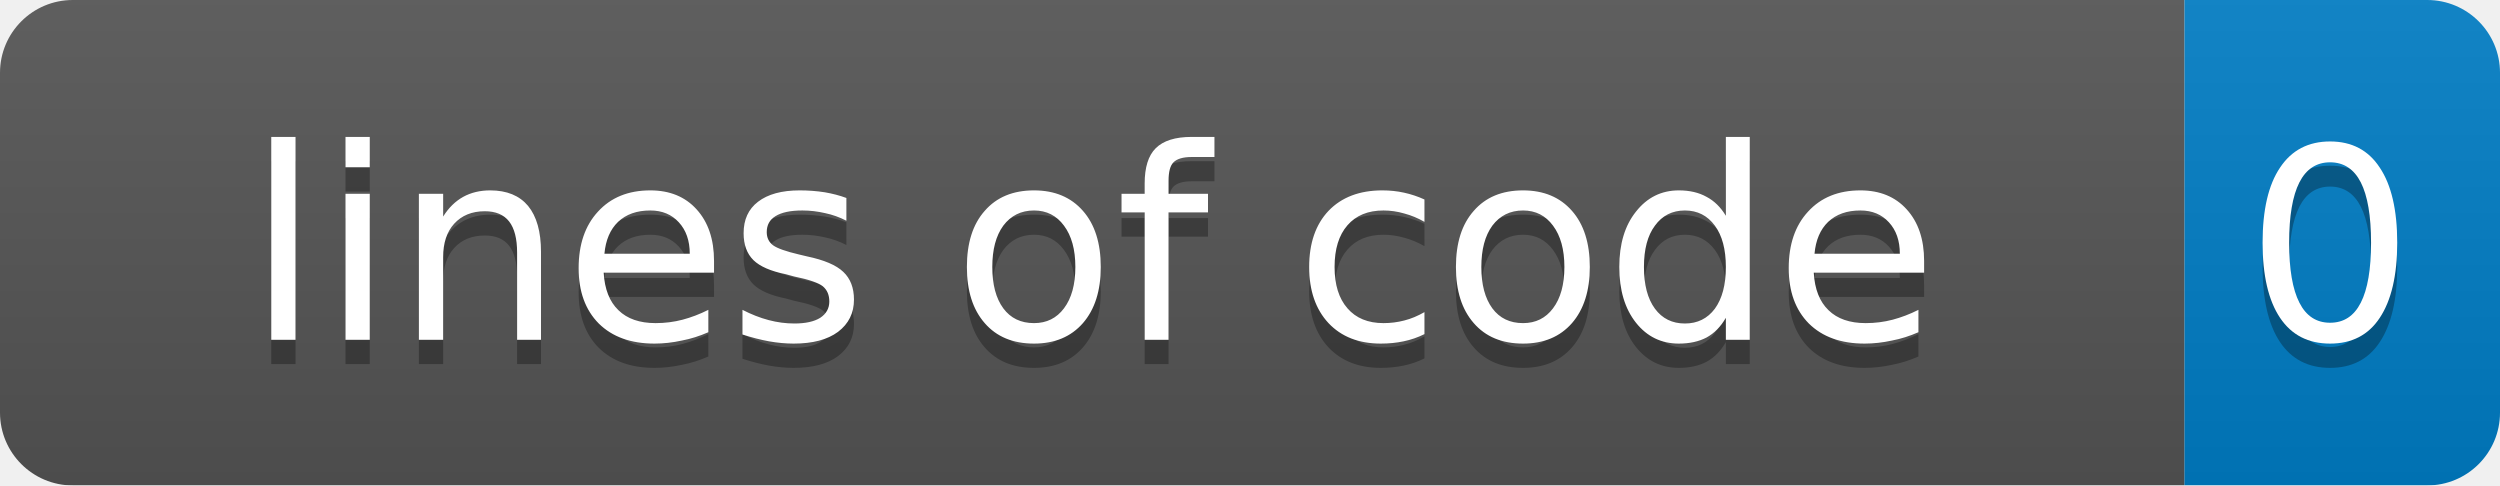
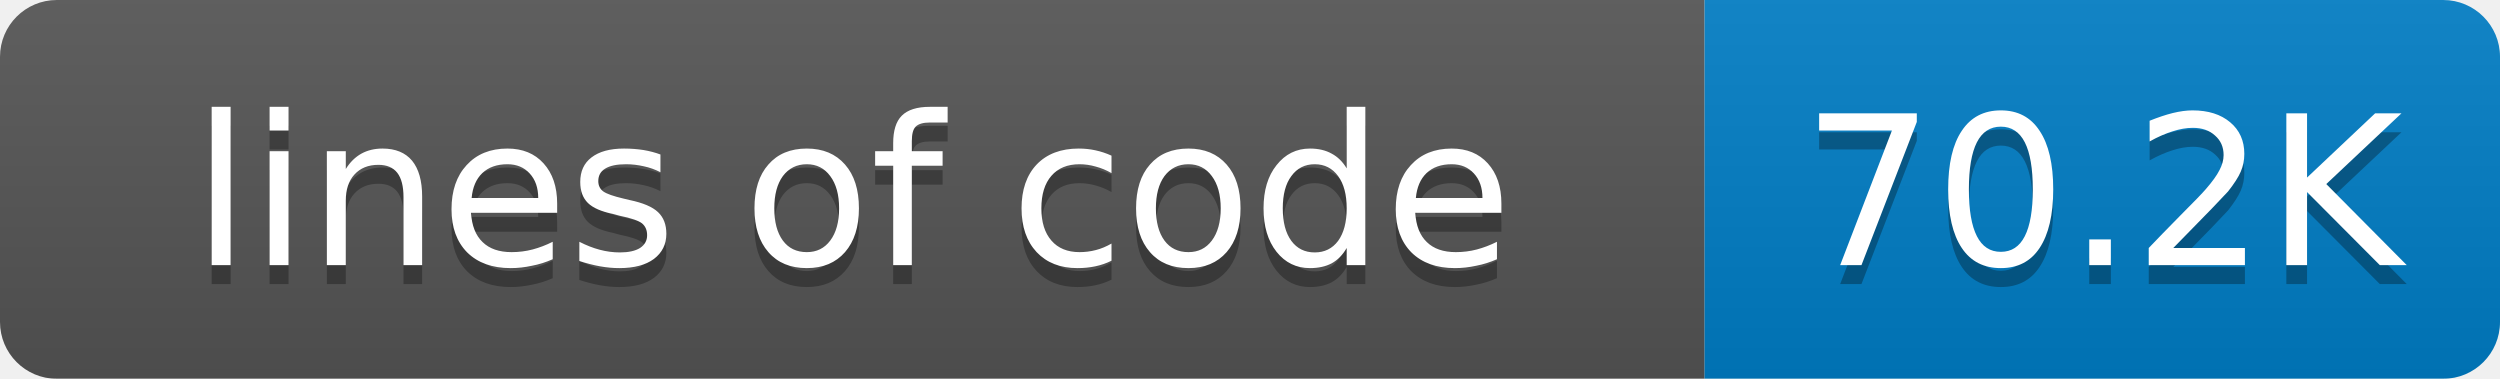
- <svg xmlns="http://www.w3.org/2000/svg" width="103" height="20">
+ <svg xmlns="http://www.w3.org/2000/svg" width="132" height="20">
  <linearGradient id="smooth" x2="0" y2="100%">
    <stop offset="0" stop-color="#bbb" stop-opacity=".1" />
    <stop offset="1" stop-opacity=".1" />
  </linearGradient>
  <mask id="round">
-     <rect width="103" height="20" rx="3" fill="#fff" />
+     <rect width="132" height="20" rx="3" fill="#fff" />
  </mask>
  <g mask="url(#round)">
    <rect width="90" height="20" fill="#555" />
-     <rect x="90" width="13" height="20" fill="#007ec6" />
-     <rect width="103" height="20" fill="url(#smooth)" />
+     <rect x="90" width="42" height="20" fill="#007ec6" />
+     <rect width="132" height="20" fill="url(#smooth)" />
  </g>
  <g fill="#fff" text-anchor="middle" font-family="DejaVu Sans,Verdana,Geneva,sans-serif" font-size="11">
    <text x="45" y="15" fill="#010101" fill-opacity=".3">lines of code</text>
    <text x="45" y="14">lines of code</text>
-     <text x="96" y="15" fill="#010101" fill-opacity=".3">0</text>
-     <text x="96" y="14">0</text>
+     <text x="111" y="15" fill="#010101" fill-opacity=".3">70.2K</text>
+     <text x="111" y="14">70.2K</text>
  </g>
</svg>
